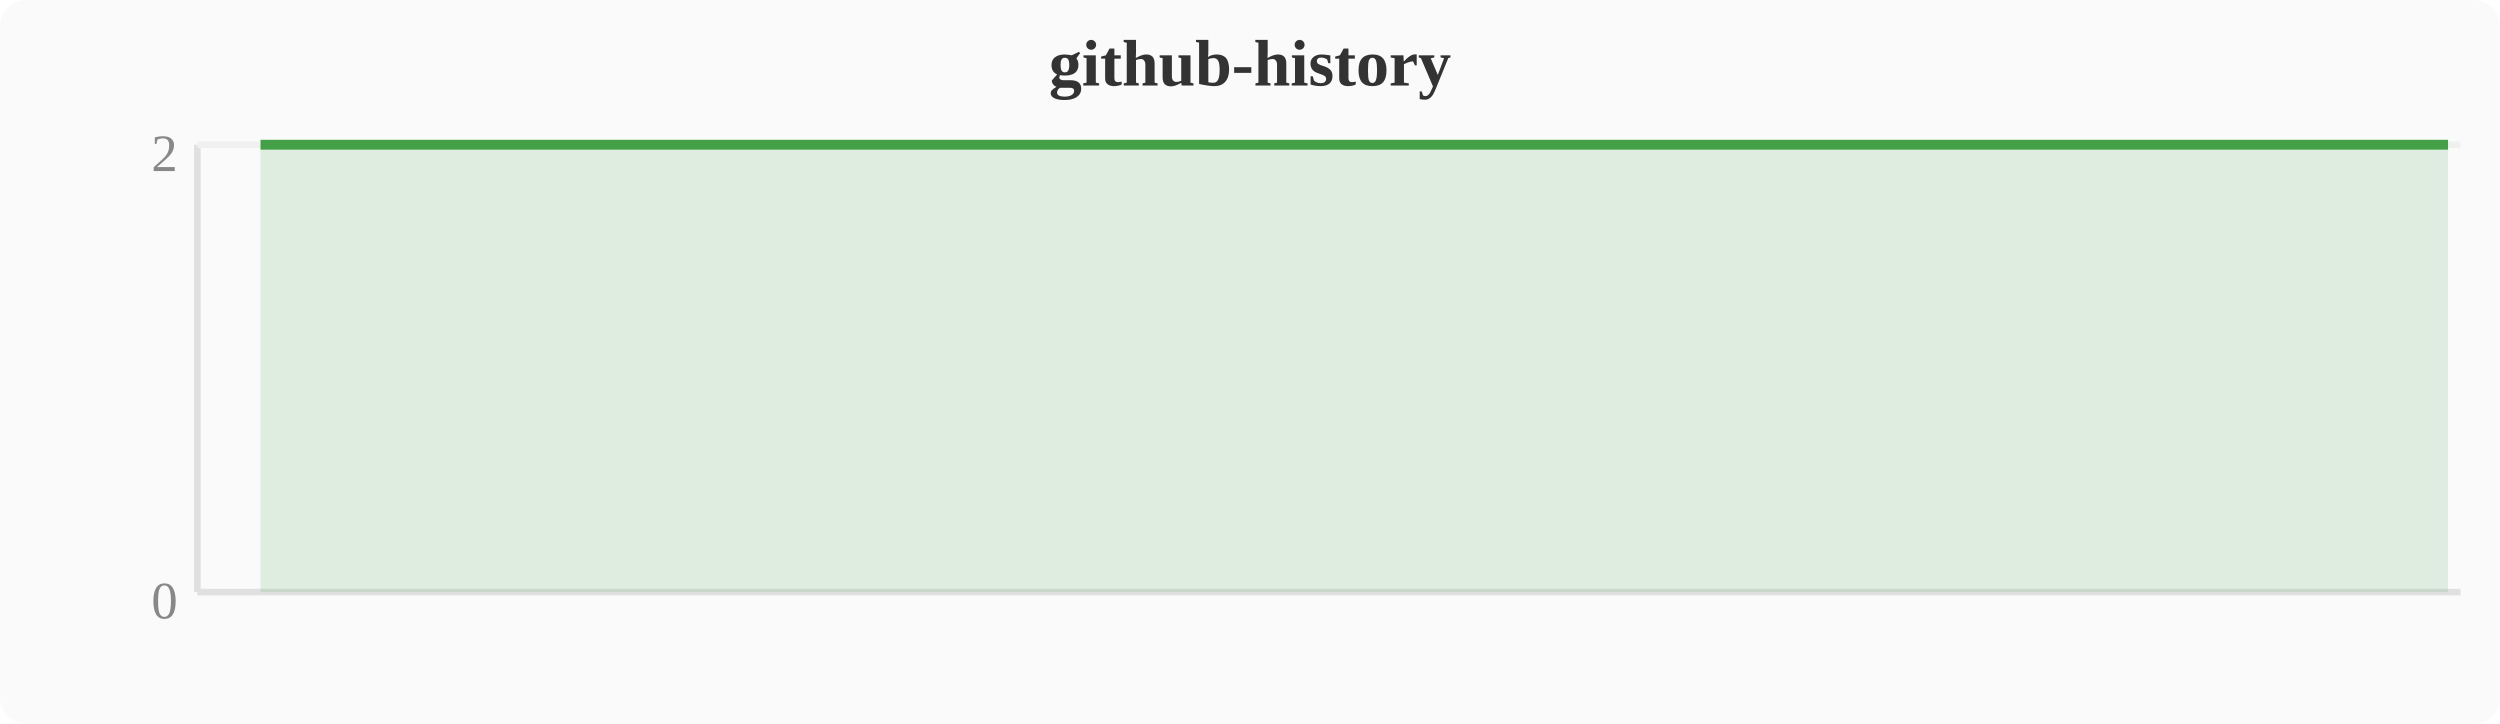
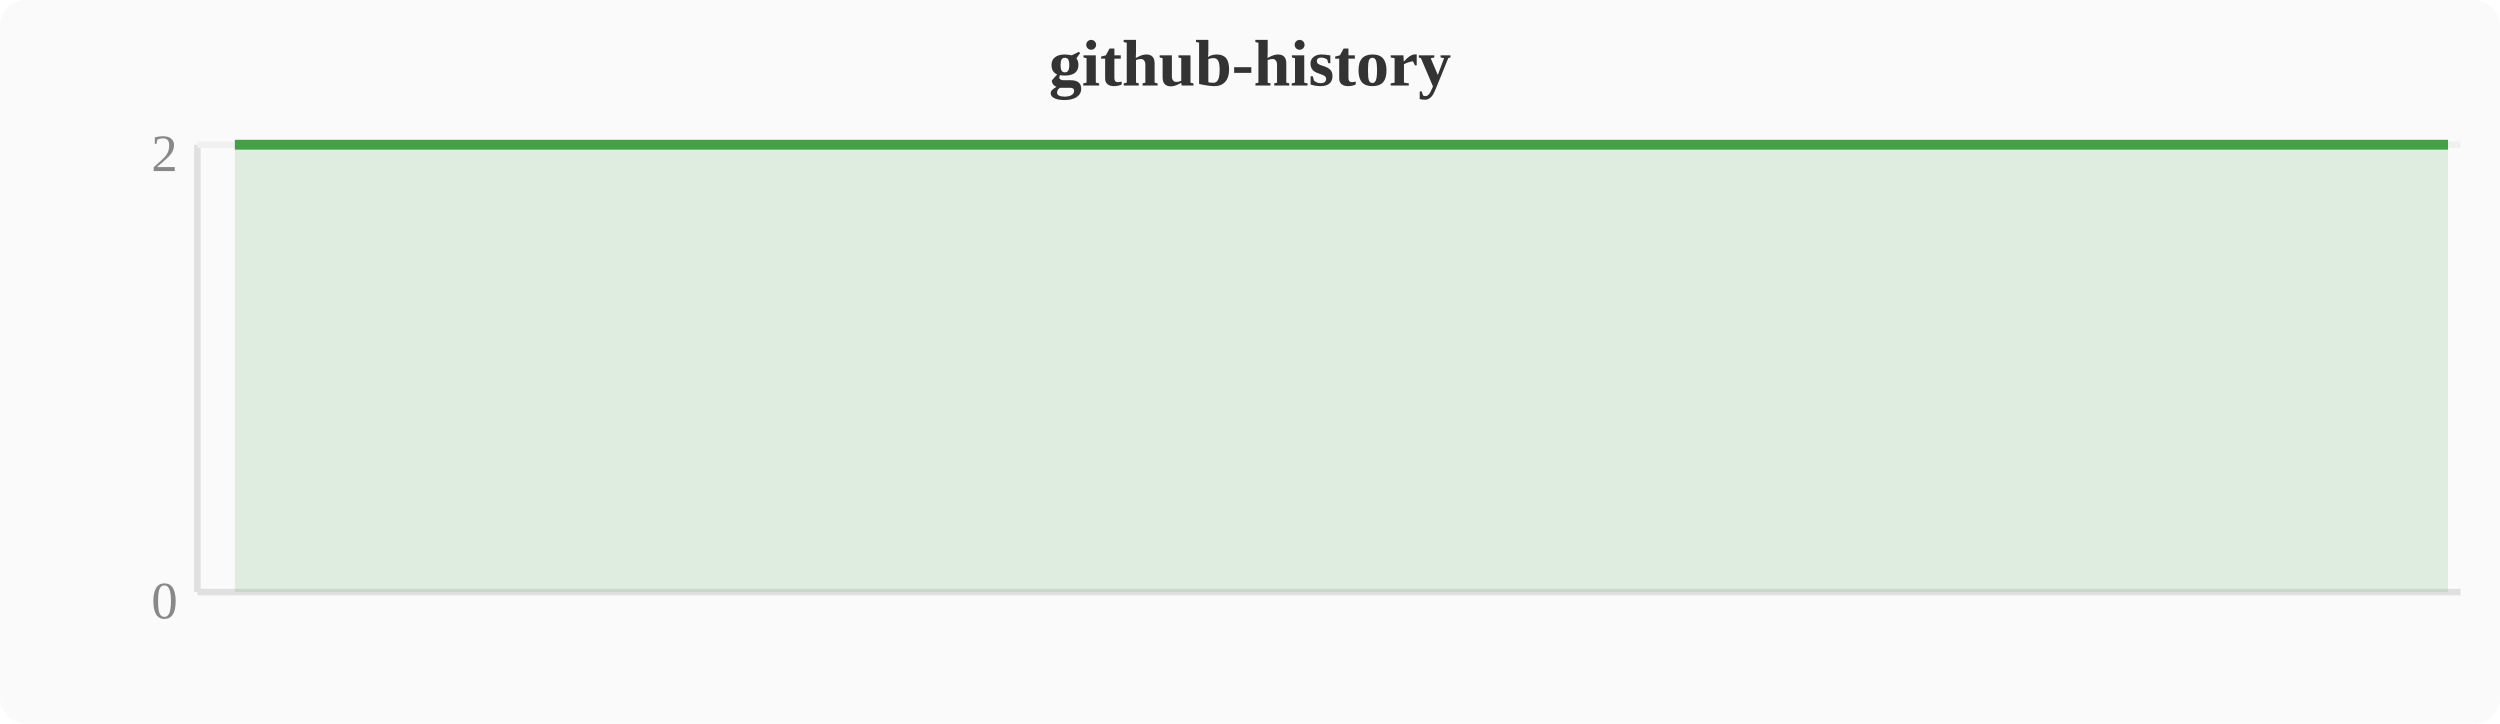
<svg xmlns="http://www.w3.org/2000/svg" width="380" height="110" viewBox="0 0 380 110">
  <rect width="380" height="110" fill="#fafafa" rx="4" />
  <text x="190" y="13" text-anchor="middle" font-size="10" font-weight="bold" fill="#333">github-history</text>
  <line x1="30" y1="22" x2="30" y2="90" stroke="#e0e0e0" stroke-width="1" />
  <line x1="30" y1="90" x2="374" y2="90" stroke="#e0e0e0" stroke-width="1" />
  <line x1="30" y1="22" x2="374" y2="22" stroke="#f0f0f0" stroke-width="1" />
  <text x="27" y="94" text-anchor="end" font-size="8" fill="#888">0</text>
  <text x="27" y="26" text-anchor="end" font-size="8" fill="#888">2</text>
-   <polygon points="39.6,22.0 43.4,22.0 47.2,22.0 51.0,22.0 54.8,22.0 58.7,22.0 62.5,22.0 66.3,22.0 70.1,22.0 74.0,22.0 77.8,22.0 81.6,22.0 85.4,22.0 89.2,22.0 93.1,22.0 96.9,22.0 100.7,22.0 104.5,22.0 108.4,22.0 112.2,22.0 116.0,22.0 119.8,22.0 123.6,22.0 127.5,22.0 131.3,22.0 135.1,22.0 138.9,22.0 142.8,22.0 146.6,22.0 150.4,22.0 154.2,22.0 158.0,22.0 161.9,22.0 165.7,22.0 169.5,22.0 173.3,22.0 177.2,22.0 181.0,22.0 184.8,22.0 188.6,22.0 192.4,22.0 196.3,22.0 200.1,22.0 203.9,22.0 207.7,22.0 211.6,22.0 215.4,22.0 219.2,22.0 223.0,22.0 226.8,22.0 230.7,22.0 234.5,22.0 238.3,22.0 242.1,22.0 246.0,22.0 249.8,22.0 253.6,22.0 257.4,22.0 261.2,22.0 265.1,22.0 268.9,22.0 272.7,22.0 276.5,22.0 280.4,22.0 284.2,22.0 288.0,22.0 291.8,22.0 295.6,22.0 299.5,22.0 303.3,22.0 307.1,22.0 310.9,22.0 314.8,22.0 318.6,22.0 322.4,22.0 326.2,22.0 330.0,22.0 333.9,22.0 337.7,22.0 341.5,22.0 345.3,22.0 349.2,22.0 353.0,22.0 356.8,22.0 360.6,22.0 364.4,22.0 368.3,22.0 372.1,22.0 372.1,90 39.6,90" fill="#43a047" opacity="0.15" />
-   <polyline points="39.6,22.0 43.4,22.0 47.2,22.0 51.0,22.0 54.8,22.0 58.7,22.0 62.5,22.0 66.3,22.0 70.1,22.0 74.0,22.0 77.8,22.0 81.6,22.0 85.4,22.0 89.2,22.0 93.1,22.0 96.9,22.0 100.7,22.0 104.5,22.0 108.4,22.0 112.2,22.0 116.0,22.0 119.8,22.0 123.6,22.0 127.5,22.0 131.3,22.0 135.1,22.0 138.9,22.0 142.8,22.0 146.6,22.0 150.4,22.0 154.2,22.0 158.0,22.0 161.9,22.0 165.7,22.0 169.5,22.0 173.3,22.0 177.2,22.0 181.0,22.0 184.8,22.0 188.6,22.0 192.4,22.0 196.3,22.0 200.1,22.0 203.9,22.0 207.7,22.0 211.6,22.0 215.4,22.0 219.2,22.0 223.0,22.0 226.8,22.0 230.7,22.0 234.5,22.0 238.3,22.0 242.1,22.0 246.0,22.0 249.8,22.0 253.6,22.0 257.4,22.0 261.2,22.0 265.1,22.0 268.9,22.0 272.7,22.0 276.5,22.0 280.4,22.0 284.2,22.0 288.0,22.0 291.8,22.0 295.6,22.0 299.5,22.0 303.3,22.0 307.1,22.0 310.9,22.0 314.8,22.0 318.6,22.0 322.4,22.0 326.2,22.0 330.0,22.0 333.9,22.0 337.7,22.0 341.5,22.0 345.3,22.0 349.2,22.0 353.0,22.0 356.8,22.0 360.6,22.0 364.4,22.0 368.3,22.0 372.1,22.0" fill="none" stroke="#43a047" stroke-width="1.5" stroke-linejoin="round" />
+   <polygon points="35.7,22.0 39.6,22.0 43.4,22.0 47.2,22.0 51.0,22.0 54.8,22.0 58.7,22.0 62.5,22.0 66.3,22.0 70.1,22.0 74.0,22.0 77.8,22.0 81.6,22.0 85.4,22.0 89.2,22.0 93.1,22.0 96.9,22.0 100.7,22.0 104.5,22.0 108.4,22.0 112.2,22.0 116.0,22.0 119.8,22.0 123.6,22.0 127.5,22.0 131.3,22.0 135.1,22.0 138.9,22.0 142.8,22.0 146.6,22.0 150.4,22.0 154.2,22.0 158.0,22.0 161.9,22.0 165.7,22.0 169.5,22.0 173.3,22.0 177.2,22.0 181.0,22.0 184.8,22.0 188.6,22.0 192.4,22.0 196.3,22.0 200.1,22.0 203.9,22.0 207.7,22.0 211.6,22.0 215.4,22.0 219.2,22.0 223.0,22.0 226.8,22.0 230.7,22.0 234.5,22.0 238.3,22.0 242.1,22.0 246.0,22.0 249.8,22.0 253.6,22.0 257.4,22.0 261.2,22.0 265.1,22.0 268.9,22.0 272.7,22.0 276.5,22.0 280.4,22.0 284.2,22.0 288.0,22.0 291.8,22.0 295.6,22.0 299.5,22.0 303.3,22.0 307.1,22.0 310.9,22.0 314.8,22.0 318.6,22.0 322.4,22.0 326.2,22.0 330.0,22.0 333.9,22.0 337.7,22.0 341.5,22.0 345.3,22.0 349.2,22.0 353.0,22.0 356.8,22.0 360.6,22.0 364.4,22.0 368.3,22.0 372.1,22.0 372.1,90 35.7,90" fill="#43a047" opacity="0.15" />
+   <polyline points="35.7,22.0 39.6,22.0 43.4,22.0 47.2,22.0 51.0,22.0 54.8,22.0 58.7,22.0 62.5,22.0 66.3,22.0 70.1,22.0 74.0,22.0 77.8,22.0 81.6,22.0 85.4,22.0 89.2,22.0 93.1,22.0 96.9,22.0 100.7,22.0 104.5,22.0 108.4,22.0 112.2,22.0 116.0,22.0 119.8,22.0 123.6,22.0 127.5,22.0 131.3,22.0 135.1,22.0 138.9,22.0 142.8,22.0 146.6,22.0 150.4,22.0 154.2,22.0 158.0,22.0 161.9,22.0 165.7,22.0 169.5,22.0 173.3,22.0 177.2,22.0 181.0,22.0 184.8,22.0 188.6,22.0 192.4,22.0 196.3,22.0 200.1,22.0 203.9,22.0 207.7,22.0 211.6,22.0 215.4,22.0 219.2,22.0 223.0,22.0 226.8,22.0 230.7,22.0 234.5,22.0 238.3,22.0 242.1,22.0 246.0,22.0 249.8,22.0 253.6,22.0 257.4,22.0 261.2,22.0 265.1,22.0 268.9,22.0 272.7,22.0 276.5,22.0 280.4,22.0 284.2,22.0 288.0,22.0 291.8,22.0 295.6,22.0 299.5,22.0 303.3,22.0 307.1,22.0 310.9,22.0 314.8,22.0 318.6,22.0 322.4,22.0 326.2,22.0 330.0,22.0 333.9,22.0 337.7,22.0 341.5,22.0 345.3,22.0 349.2,22.0 353.0,22.0 356.8,22.0 360.6,22.0 364.4,22.0 368.3,22.0 372.1,22.0" fill="none" stroke="#43a047" stroke-width="1.5" stroke-linejoin="round" />
</svg>
